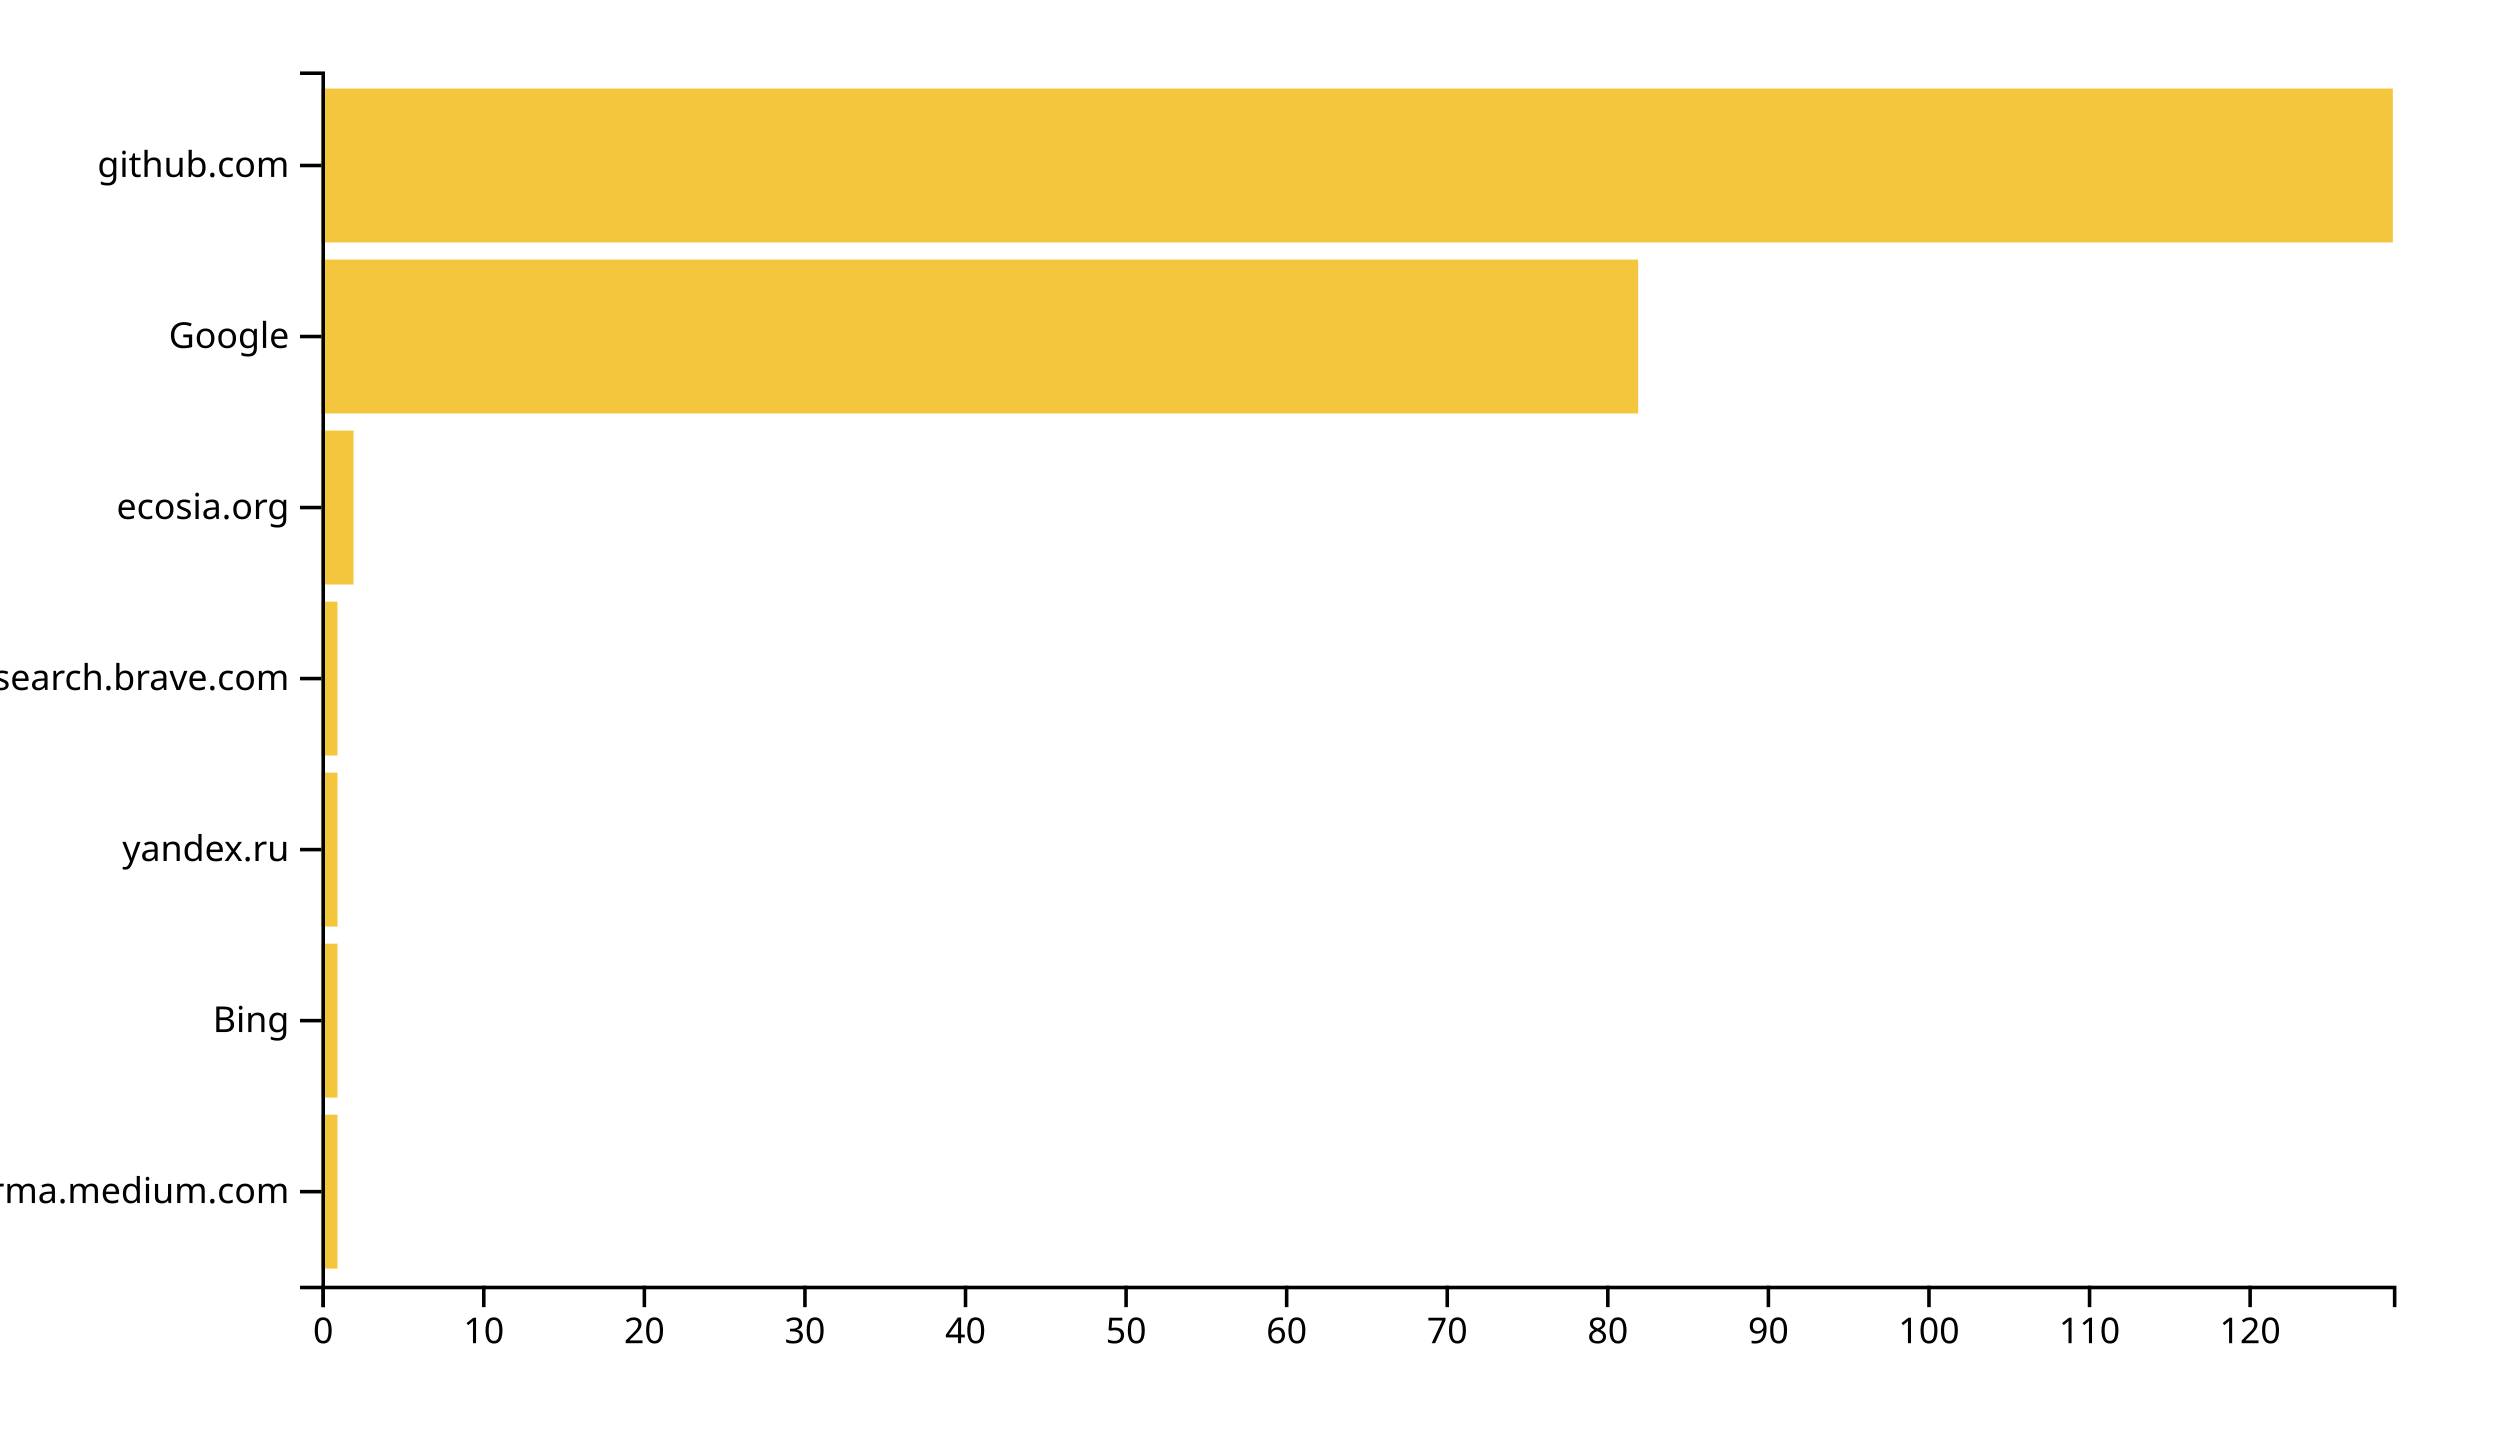
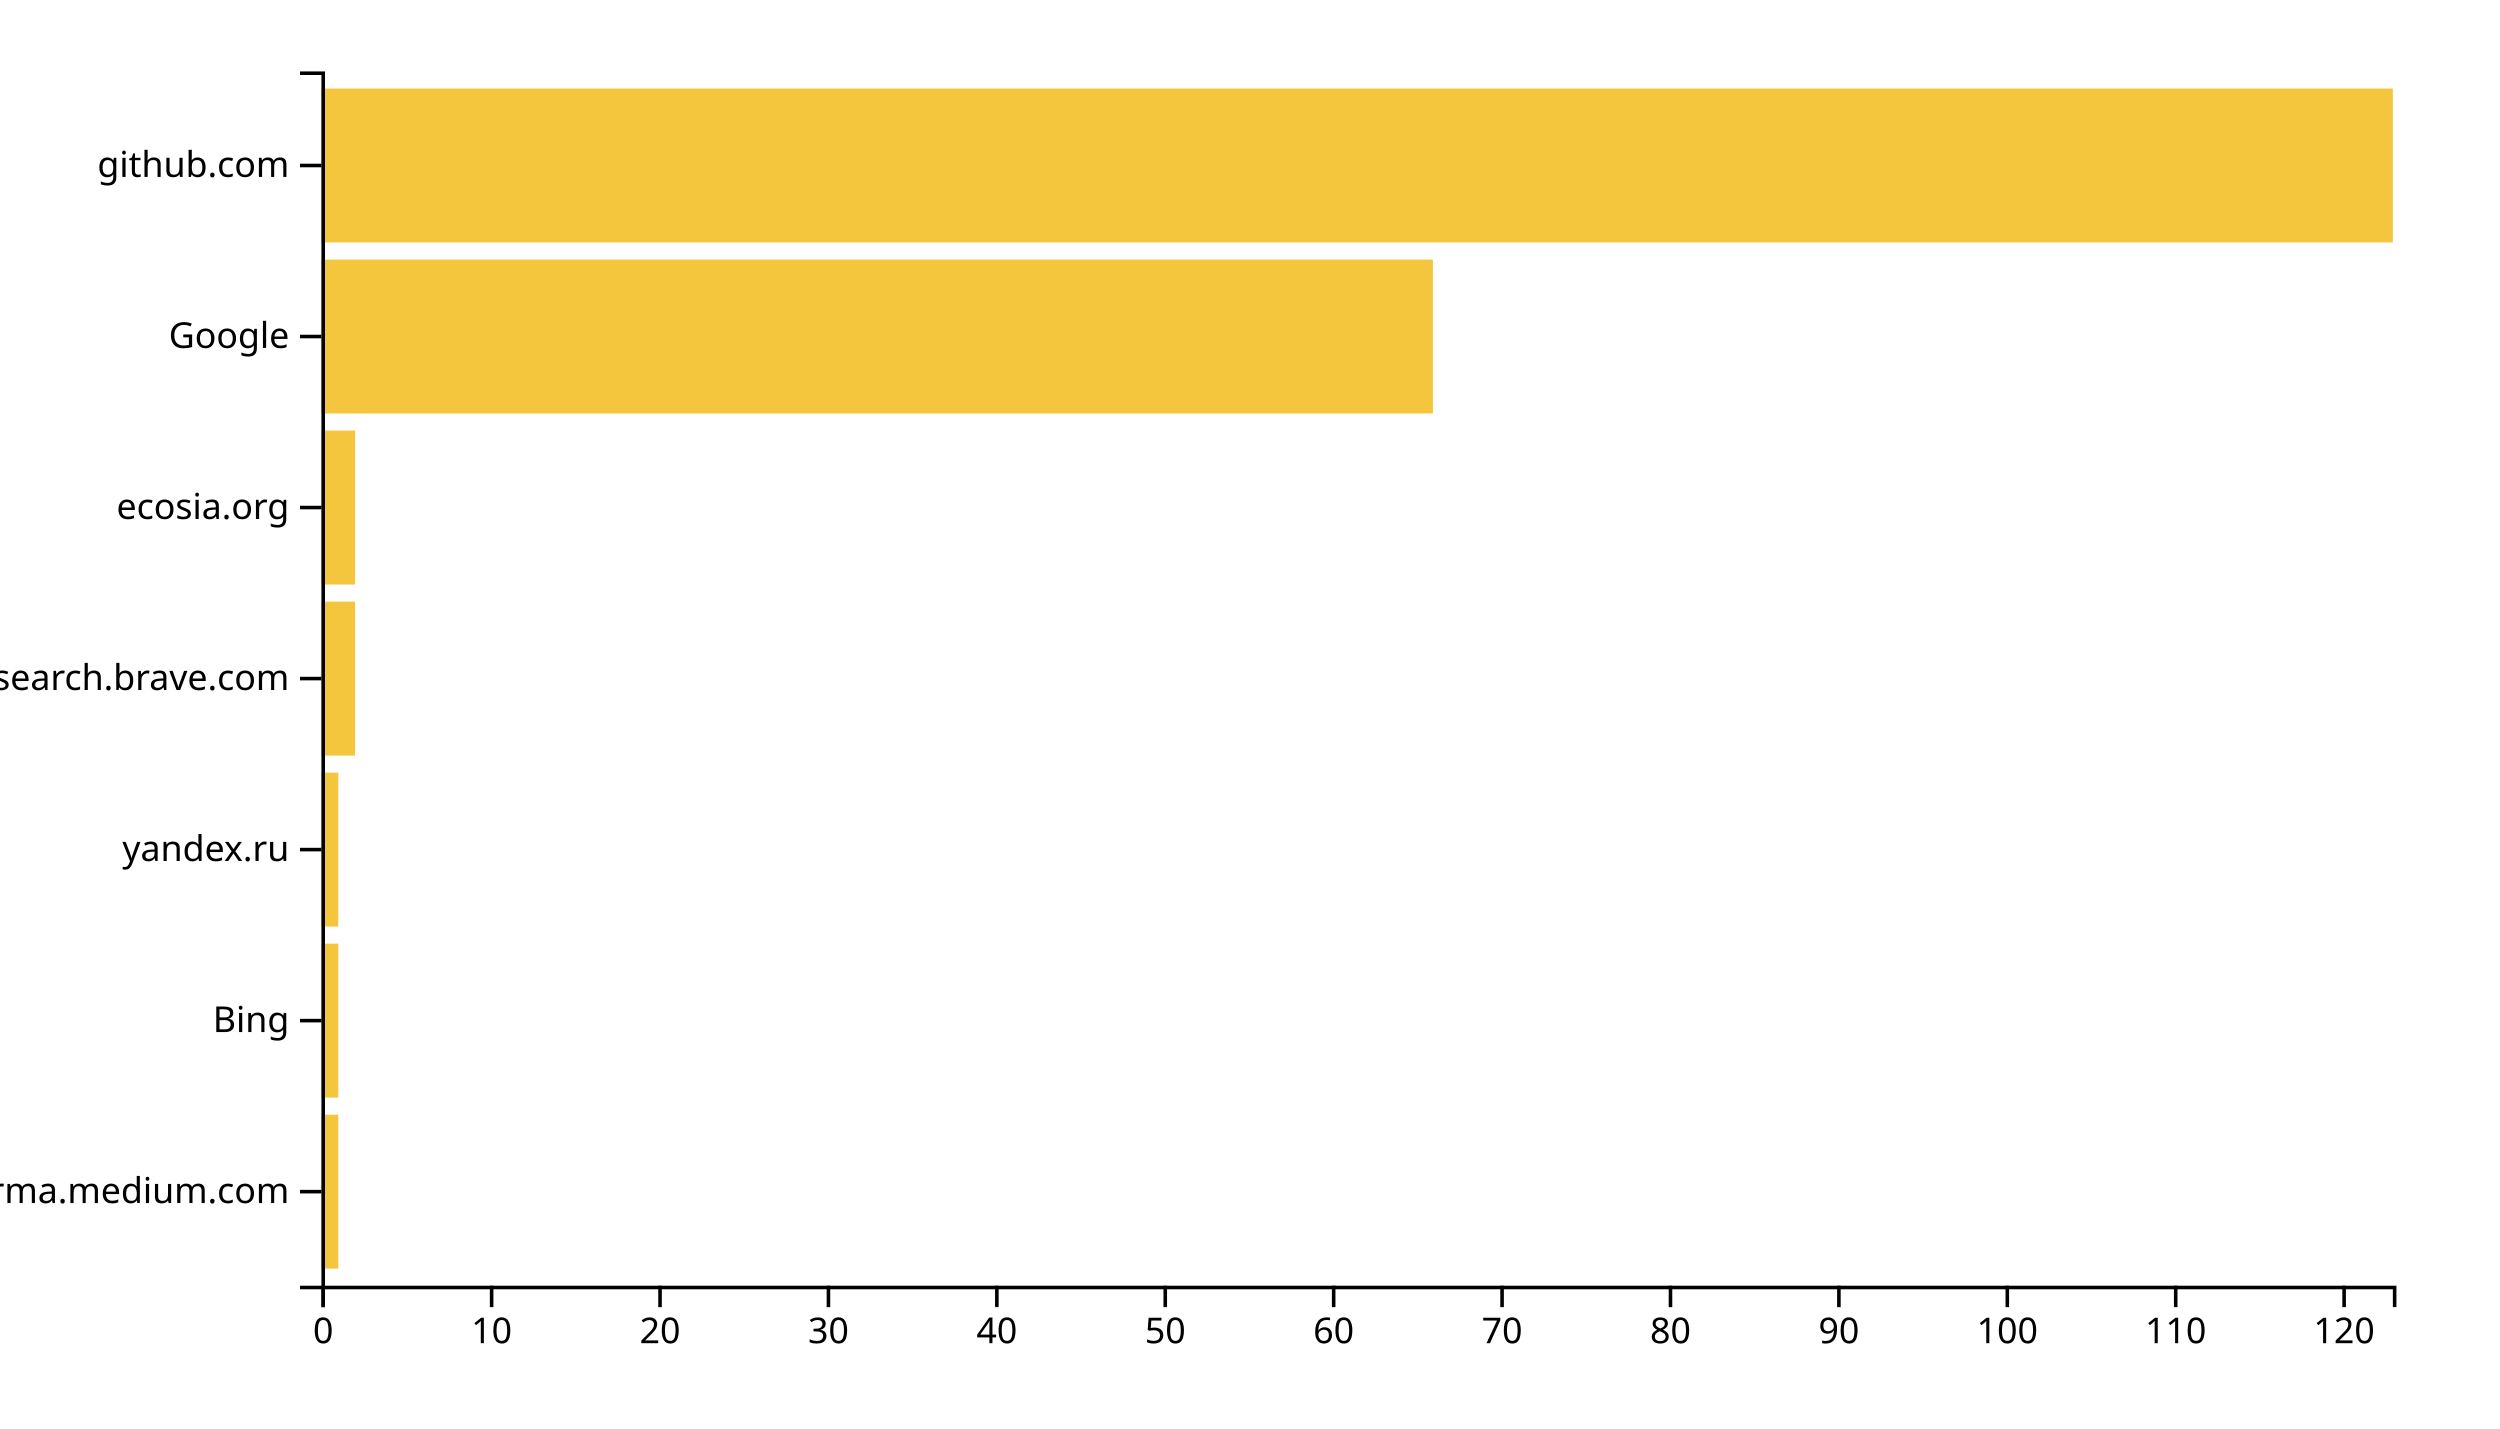
<svg xmlns="http://www.w3.org/2000/svg" width="700" height="400">
  <g transform="translate(90,20)">
-     <rect class="bar" width="4.496" y="292.113" height="43.099" style="fill: #f4c63d; text-anchor: end;" />
-     <rect class="bar" width="4.496" y="244.225" height="43.099" style="fill: #f4c63d; text-anchor: end;" />
-     <rect class="bar" width="4.496" y="196.338" height="43.099" style="fill: #f4c63d; text-anchor: end;" />
-     <rect class="bar" width="4.496" y="148.451" height="43.099" style="fill: #f4c63d; text-anchor: end;" />
-     <rect class="bar" width="8.992" y="100.563" height="43.099" style="fill: #f4c63d; text-anchor: end;" />
-     <rect class="bar" width="368.682" y="52.676" height="43.099" style="fill: #f4c63d; text-anchor: end;" />
+     <rect class="bar" width="4.715" y="292.113" height="43.099" style="fill: #f4c63d; text-anchor: end;" />
+     <rect class="bar" width="4.715" y="244.225" height="43.099" style="fill: #f4c63d; text-anchor: end;" />
+     <rect class="bar" width="4.715" y="196.338" height="43.099" style="fill: #f4c63d; text-anchor: end;" />
+     <rect class="bar" width="9.431" y="148.451" height="43.099" style="fill: #f4c63d; text-anchor: end;" />
+     <rect class="bar" width="9.431" y="100.563" height="43.099" style="fill: #f4c63d; text-anchor: end;" />
+     <rect class="bar" width="311.22" y="52.676" height="43.099" style="fill: #f4c63d; text-anchor: end;" />
    <rect class="bar" width="580" y="4.789" height="43.099" style="fill: #f4c63d; text-anchor: end;" />
    <g transform="translate(0,340)" fill="none" font-size="10" font-family="sans-serif" text-anchor="middle">
      <path class="domain" stroke="currentColor" d="M0.5,6V0.5H580.5V6" />
      <g class="tick" opacity="1" transform="translate(0.5,0)">
        <line stroke="currentColor" y2="6" />
        <text fill="currentColor" y="9" dy="0.71em">0</text>
      </g>
-       <g class="tick" opacity="1" transform="translate(45.46124,0)">
+       <g class="tick" opacity="1" transform="translate(47.65447,0)">
        <line stroke="currentColor" y2="6" />
        <text fill="currentColor" y="9" dy="0.71em">10</text>
      </g>
-       <g class="tick" opacity="1" transform="translate(90.42248,0)">
+       <g class="tick" opacity="1" transform="translate(94.80894,0)">
        <line stroke="currentColor" y2="6" />
        <text fill="currentColor" y="9" dy="0.71em">20</text>
      </g>
-       <g class="tick" opacity="1" transform="translate(135.3837,0)">
+       <g class="tick" opacity="1" transform="translate(141.9634,0)">
        <line stroke="currentColor" y2="6" />
        <text fill="currentColor" y="9" dy="0.71em">30</text>
      </g>
-       <g class="tick" opacity="1" transform="translate(180.345,0)">
+       <g class="tick" opacity="1" transform="translate(189.1179,0)">
        <line stroke="currentColor" y2="6" />
        <text fill="currentColor" y="9" dy="0.71em">40</text>
      </g>
-       <g class="tick" opacity="1" transform="translate(225.3062,0)">
+       <g class="tick" opacity="1" transform="translate(236.2724,0)">
        <line stroke="currentColor" y2="6" />
        <text fill="currentColor" y="9" dy="0.71em">50</text>
      </g>
-       <g class="tick" opacity="1" transform="translate(270.2674,0)">
+       <g class="tick" opacity="1" transform="translate(283.4268,0)">
        <line stroke="currentColor" y2="6" />
        <text fill="currentColor" y="9" dy="0.71em">60</text>
      </g>
-       <g class="tick" opacity="1" transform="translate(315.2287,0)">
+       <g class="tick" opacity="1" transform="translate(330.5813,0)">
        <line stroke="currentColor" y2="6" />
        <text fill="currentColor" y="9" dy="0.71em">70</text>
      </g>
-       <g class="tick" opacity="1" transform="translate(360.1899,0)">
+       <g class="tick" opacity="1" transform="translate(377.7358,0)">
        <line stroke="currentColor" y2="6" />
        <text fill="currentColor" y="9" dy="0.71em">80</text>
      </g>
-       <g class="tick" opacity="1" transform="translate(405.1512,0)">
+       <g class="tick" opacity="1" transform="translate(424.8902,0)">
        <line stroke="currentColor" y2="6" />
        <text fill="currentColor" y="9" dy="0.71em">90</text>
      </g>
-       <g class="tick" opacity="1" transform="translate(450.1124,0)">
+       <g class="tick" opacity="1" transform="translate(472.0447,0)">
        <line stroke="currentColor" y2="6" />
        <text fill="currentColor" y="9" dy="0.71em">100</text>
      </g>
-       <g class="tick" opacity="1" transform="translate(495.0736,0)">
+       <g class="tick" opacity="1" transform="translate(519.1992,0)">
        <line stroke="currentColor" y2="6" />
        <text fill="currentColor" y="9" dy="0.71em">110</text>
      </g>
-       <g class="tick" opacity="1" transform="translate(540.0349,0)">
+       <g class="tick" opacity="1" transform="translate(566.3537,0)">
        <line stroke="currentColor" y2="6" />
        <text fill="currentColor" y="9" dy="0.71em">120</text>
      </g>
    </g>
    <g fill="none" font-size="10" font-family="sans-serif" text-anchor="end">
      <path class="domain" stroke="currentColor" d="M-6,340.5H0.5V0.5H-6" />
      <g class="tick" opacity="1" transform="translate(0,313.662)">
        <line stroke="currentColor" x2="-6" />
        <text fill="currentColor" x="-9" dy="0.32em">xgirma.medium.com</text>
      </g>
      <g class="tick" opacity="1" transform="translate(0,265.7746)">
        <line stroke="currentColor" x2="-6" />
        <text fill="currentColor" x="-9" dy="0.32em">Bing</text>
      </g>
      <g class="tick" opacity="1" transform="translate(0,217.8873)">
        <line stroke="currentColor" x2="-6" />
        <text fill="currentColor" x="-9" dy="0.32em">yandex.ru</text>
      </g>
      <g class="tick" opacity="1" transform="translate(0,170)">
        <line stroke="currentColor" x2="-6" />
        <text fill="currentColor" x="-9" dy="0.32em">search.brave.com</text>
      </g>
      <g class="tick" opacity="1" transform="translate(0,122.1127)">
        <line stroke="currentColor" x2="-6" />
        <text fill="currentColor" x="-9" dy="0.32em">ecosia.org</text>
      </g>
      <g class="tick" opacity="1" transform="translate(0,74.22535)">
        <line stroke="currentColor" x2="-6" />
        <text fill="currentColor" x="-9" dy="0.32em">Google</text>
      </g>
      <g class="tick" opacity="1" transform="translate(0,26.33803)">
        <line stroke="currentColor" x2="-6" />
        <text fill="currentColor" x="-9" dy="0.32em">github.com</text>
      </g>
    </g>
  </g>
</svg>
